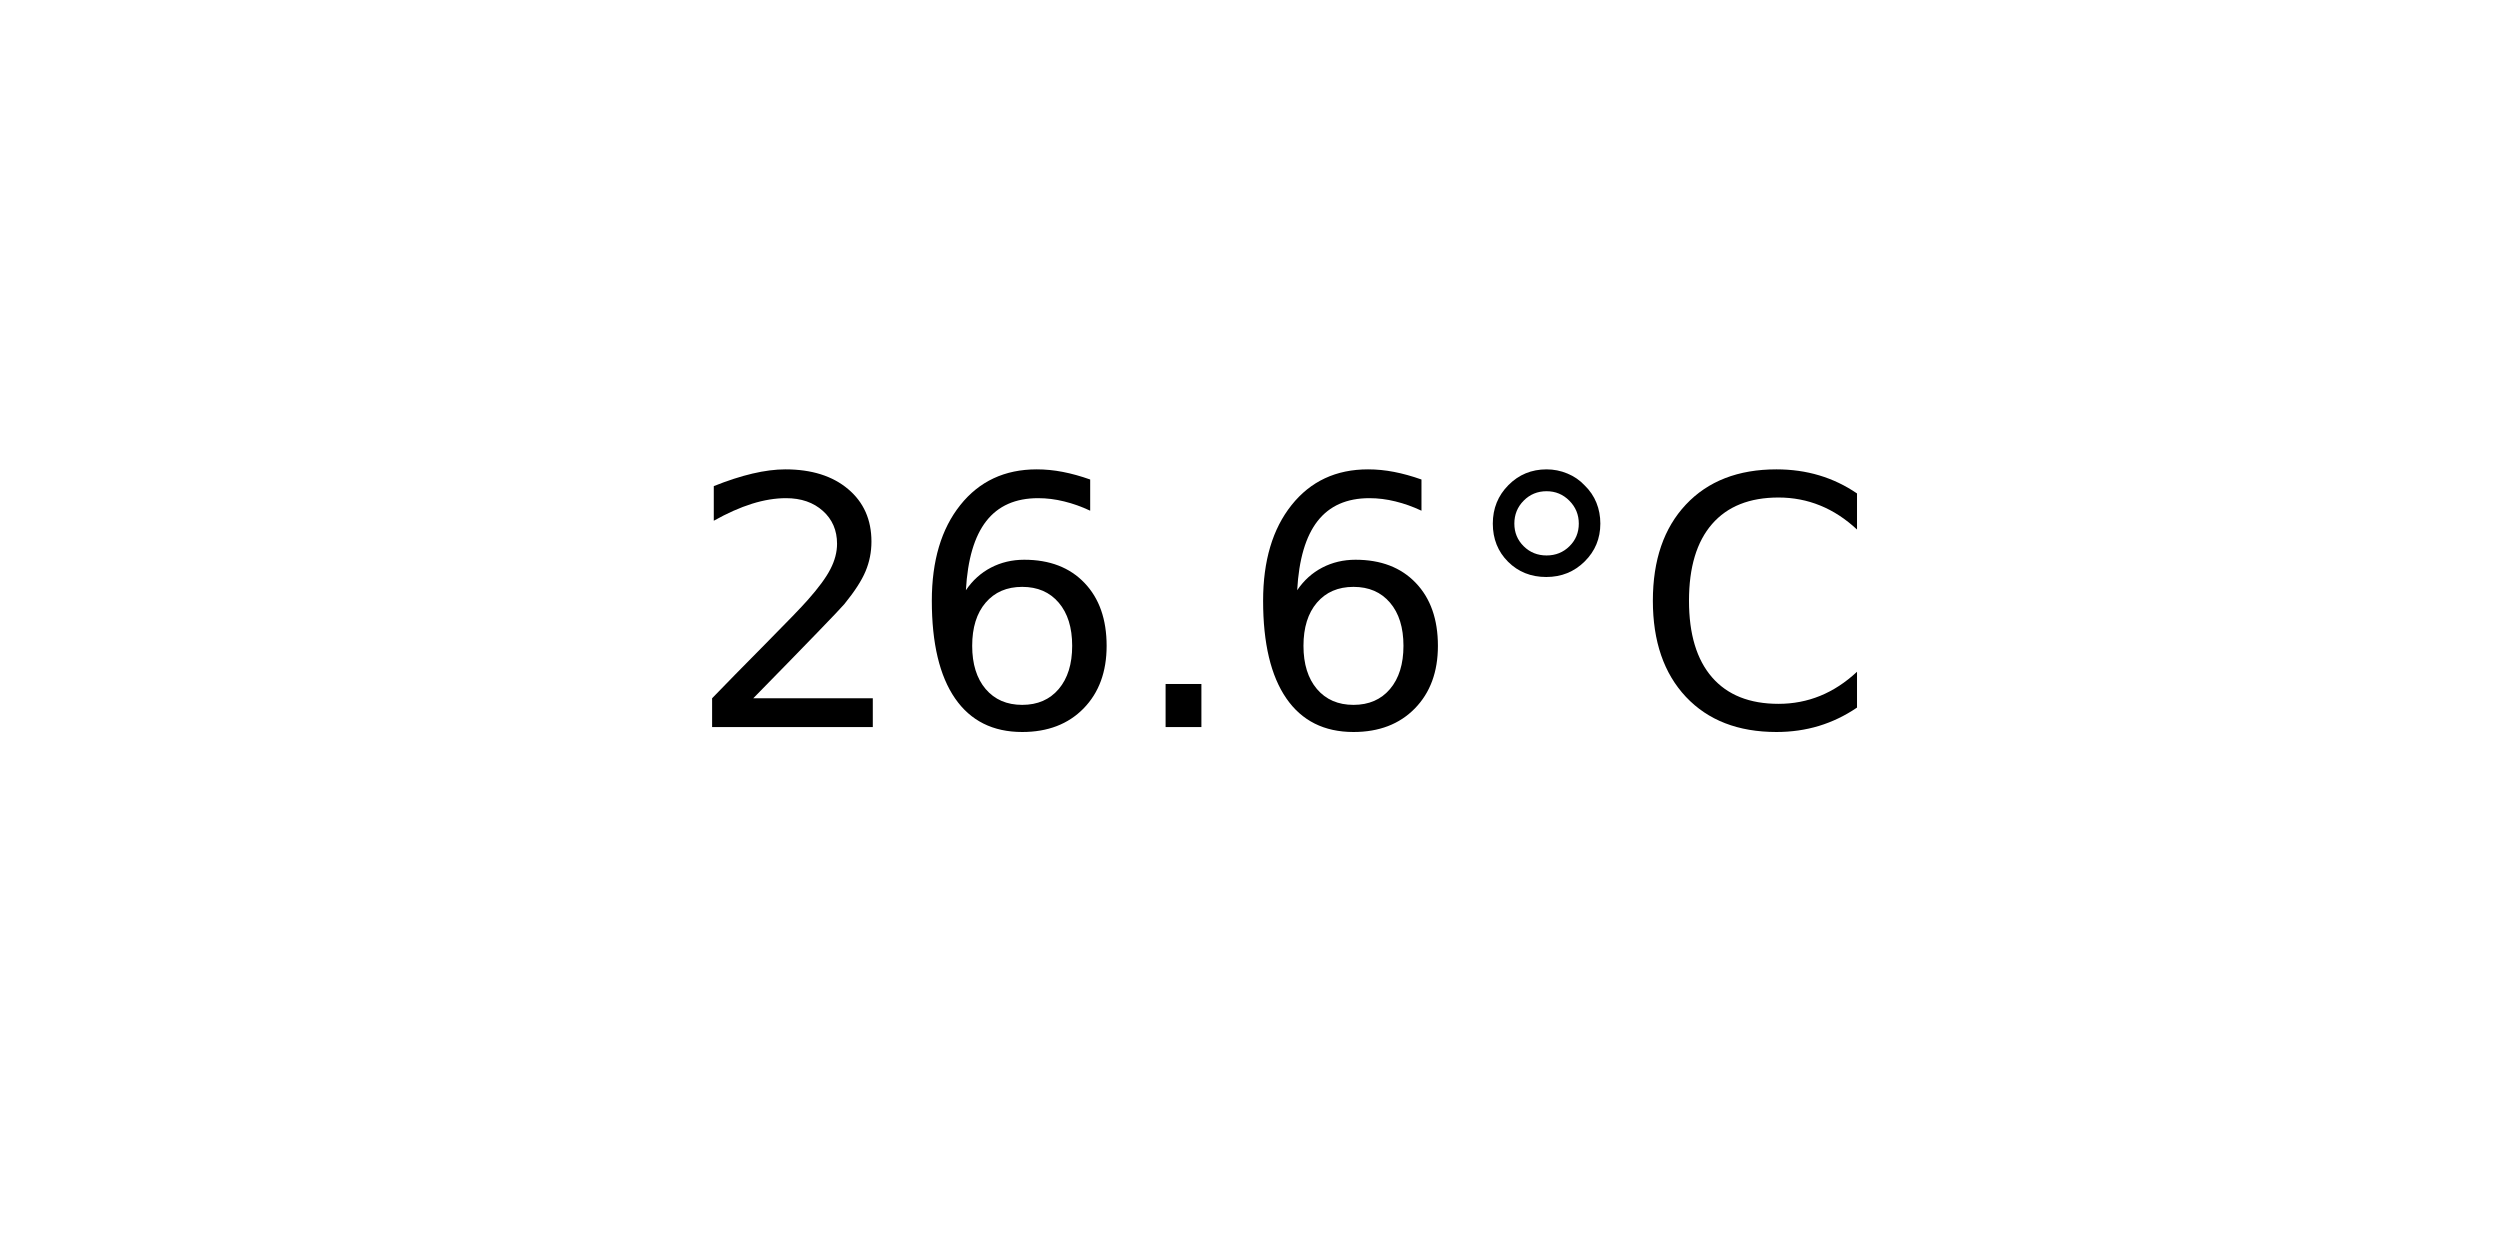
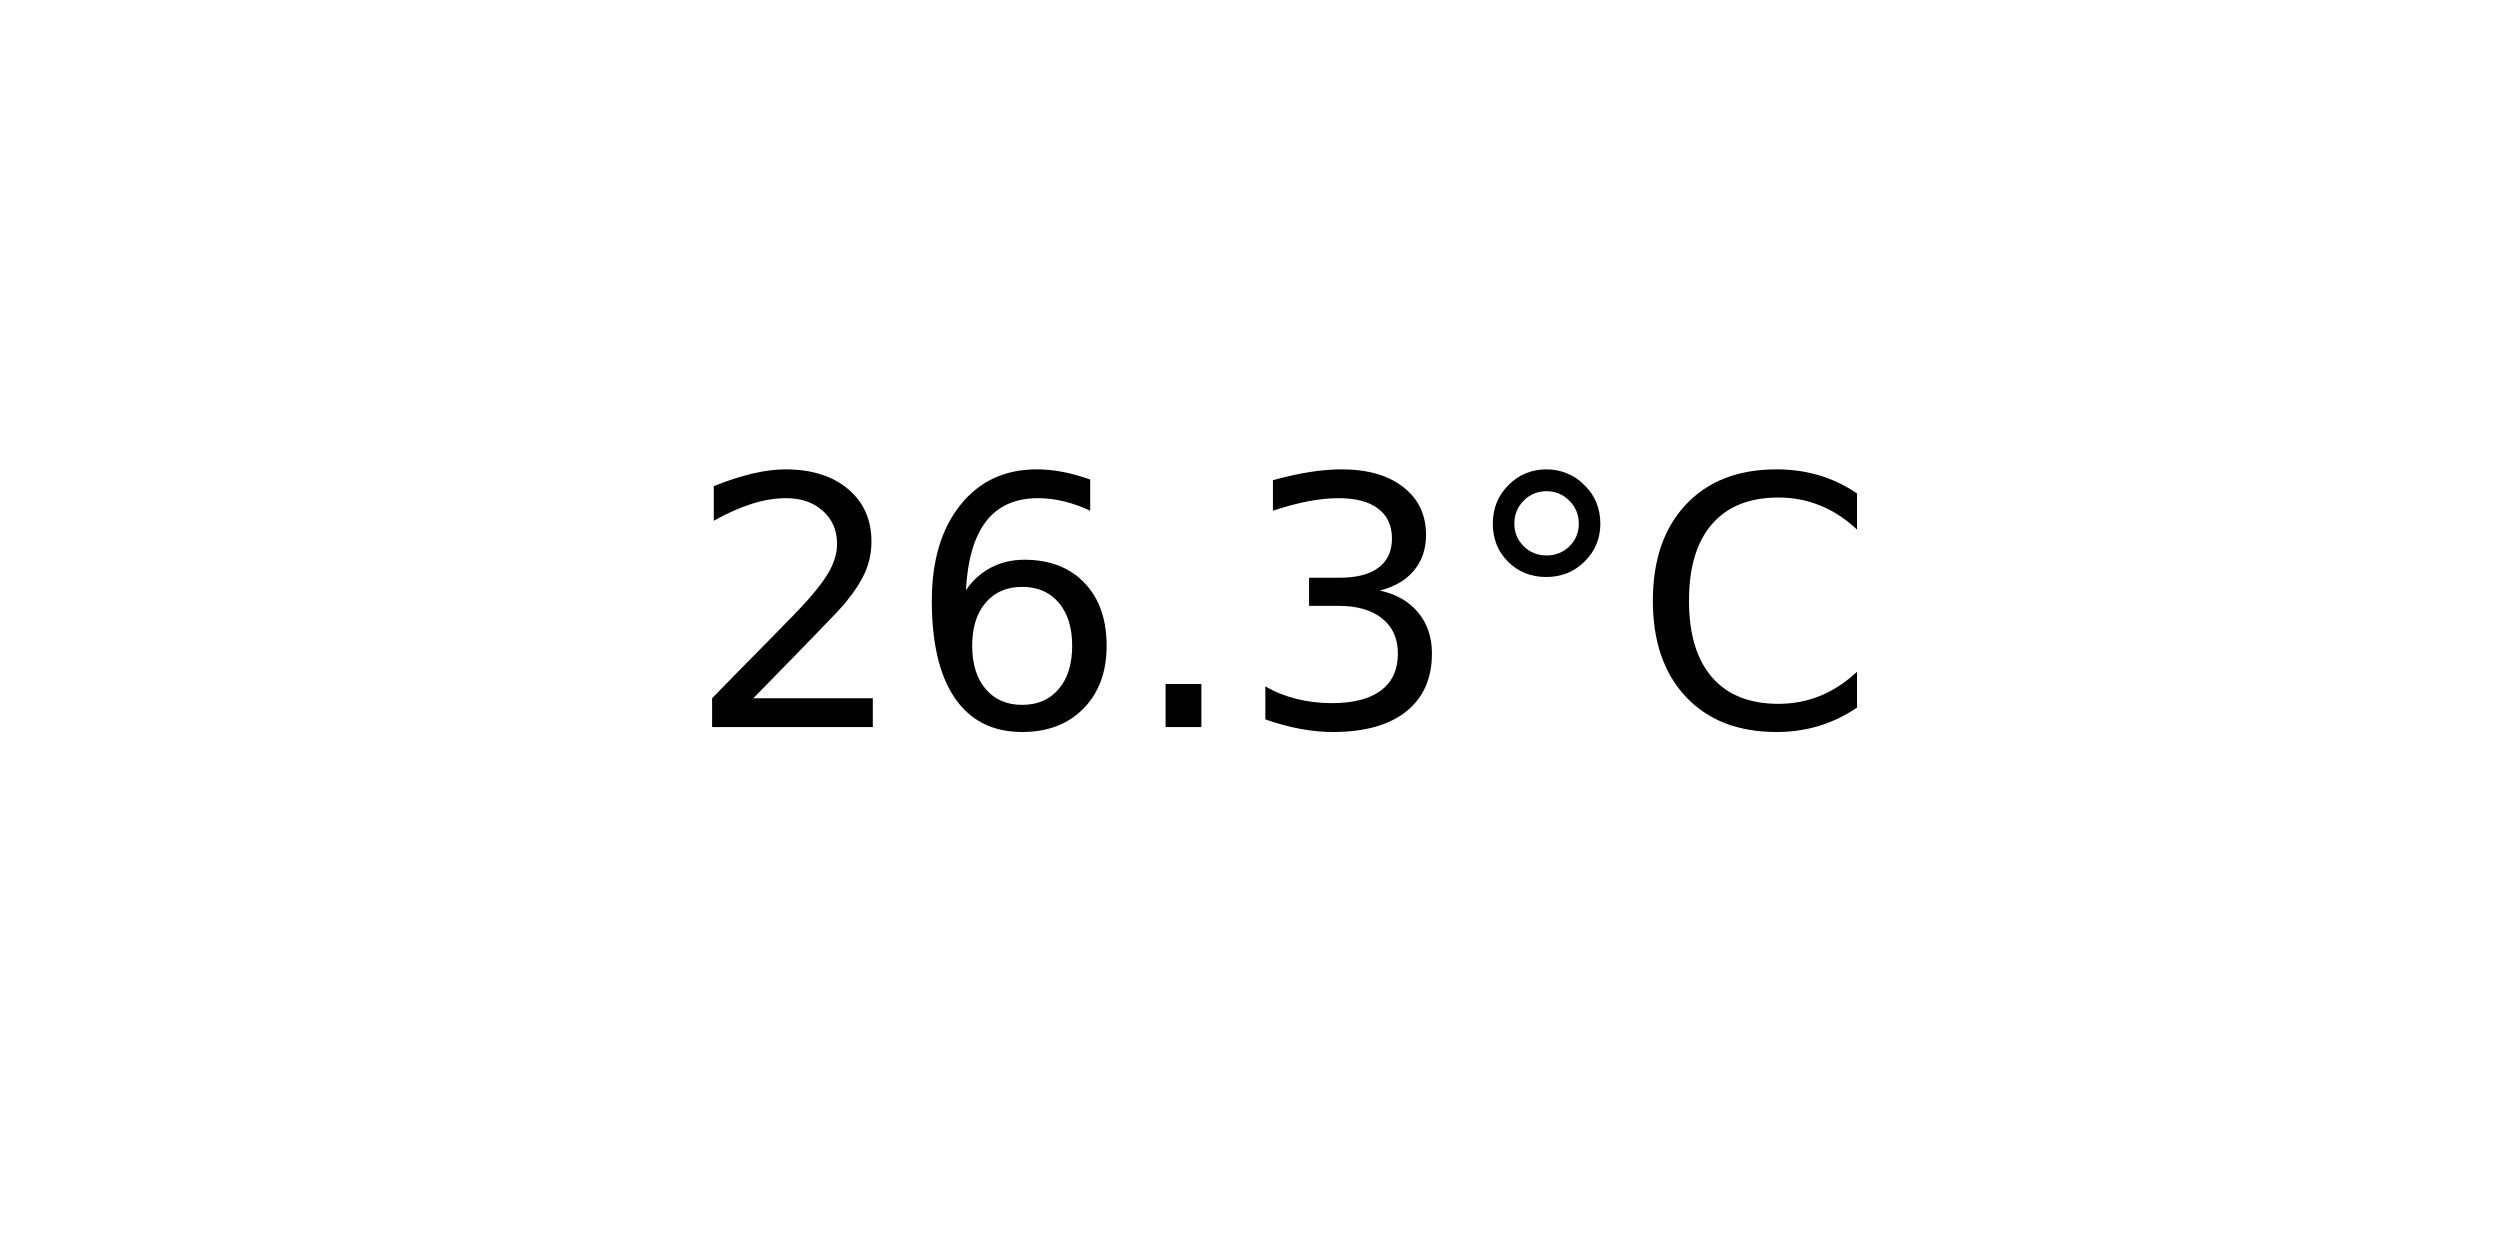
<svg xmlns="http://www.w3.org/2000/svg" xmlns:xlink="http://www.w3.org/1999/xlink" width="72pt" height="36pt" viewBox="0 0 72 36" version="1.1">
  <defs>
    <style type="text/css">*{stroke-linejoin: round; stroke-linecap: butt}</style>
  </defs>
  <g id="figure_1">
    <g id="axes_1">
      <g id="text_1">
        <g transform="translate(19.77578 20.93937) scale(0.1 -0.1)">
          <defs>
            <path id="DejaVuSans-32" d="M 1228 531  L 3431 531  L 3431 0  L 469 0  L 469 531  Q 828 903 1448 1529  Q 2069 2156 2228 2338  Q 2531 2678 2651 2914  Q 2772 3150 2772 3378  Q 2772 3750 2511 3984  Q 2250 4219 1831 4219  Q 1534 4219 1204 4116  Q 875 4013 500 3803  L 500 4441  Q 881 4594 1212 4672  Q 1544 4750 1819 4750  Q 2544 4750 2975 4387  Q 3406 4025 3406 3419  Q 3406 3131 3298 2873  Q 3191 2616 2906 2266  Q 2828 2175 2409 1742  Q 1991 1309 1228 531  z " transform="scale(0.015625)" />
            <path id="DejaVuSans-36" d="M 2113 2584  Q 1688 2584 1439 2293  Q 1191 2003 1191 1497  Q 1191 994 1439 701  Q 1688 409 2113 409  Q 2538 409 2786 701  Q 3034 994 3034 1497  Q 3034 2003 2786 2293  Q 2538 2584 2113 2584  z M 3366 4563  L 3366 3988  Q 3128 4100 2886 4159  Q 2644 4219 2406 4219  Q 1781 4219 1451 3797  Q 1122 3375 1075 2522  Q 1259 2794 1537 2939  Q 1816 3084 2150 3084  Q 2853 3084 3261 2657  Q 3669 2231 3669 1497  Q 3669 778 3244 343  Q 2819 -91 2113 -91  Q 1303 -91 875 529  Q 447 1150 447 2328  Q 447 3434 972 4092  Q 1497 4750 2381 4750  Q 2619 4750 2861 4703  Q 3103 4656 3366 4563  z " transform="scale(0.015625)" />
            <path id="DejaVuSans-2e" d="M 684 794  L 1344 794  L 1344 0  L 684 0  L 684 794  z " transform="scale(0.015625)" />
+             <path id="DejaVuSans-33" d="M 2597 2516  Q 3050 2419 3304 2112  Q 3559 1806 3559 1356  Q 3559 666 3084 287  Q 2609 -91 1734 -91  Q 1441 -91 1130 -33  Q 819 25 488 141  L 488 750  Q 750 597 1062 519  Q 1375 441 1716 441  Q 2309 441 2620 675  Q 2931 909 2931 1356  Q 2931 1769 2642 2001  Q 2353 2234 1838 2234  L 1294 2234  L 1294 2753  L 1863 2753  Q 2328 2753 2575 2939  Q 2822 3125 2822 3475  Q 2822 3834 2567 4026  Q 2313 4219 1838 4219  Q 1578 4219 1281 4162  Q 984 4106 628 3988  L 628 4550  Q 988 4650 1302 4700  Q 1616 4750 1894 4750  Q 2613 4750 3031 4423  Q 3450 4097 3450 3541  Q 3450 3153 3228 2886  Q 3006 2619 2597 2516  z " transform="scale(0.015625)" />
            <path id="DejaVuSans-b0" d="M 1600 4347  Q 1350 4347 1178 4173  Q 1006 4000 1006 3750  Q 1006 3503 1178 3333  Q 1350 3163 1600 3163  Q 1850 3163 2022 3333  Q 2194 3503 2194 3750  Q 2194 3997 2020 4172  Q 1847 4347 1600 4347  z M 1600 4750  Q 1800 4750 1984 4673  Q 2169 4597 2303 4453  Q 2447 4313 2519 4134  Q 2591 3956 2591 3750  Q 2591 3338 2302 3052  Q 2013 2766 1594 2766  Q 1172 2766 890 3047  Q 609 3328 609 3750  Q 609 4169 896 4459  Q 1184 4750 1600 4750  z " transform="scale(0.015625)" />
            <path id="DejaVuSans-43" d="M 4122 4306  L 4122 3641  Q 3803 3938 3442 4084  Q 3081 4231 2675 4231  Q 1875 4231 1450 3742  Q 1025 3253 1025 2328  Q 1025 1406 1450 917  Q 1875 428 2675 428  Q 3081 428 3442 575  Q 3803 722 4122 1019  L 4122 359  Q 3791 134 3420 21  Q 3050 -91 2638 -91  Q 1578 -91 968 557  Q 359 1206 359 2328  Q 359 3453 968 4101  Q 1578 4750 2638 4750  Q 3056 4750 3426 4639  Q 3797 4528 4122 4306  z " transform="scale(0.015625)" />
          </defs>
          <use xlink:href="#DejaVuSans-32" />
          <use xlink:href="#DejaVuSans-36" x="63.623" />
          <use xlink:href="#DejaVuSans-2e" x="127.246" />
-           <use xlink:href="#DejaVuSans-36" x="159.033" />
+           <use xlink:href="#DejaVuSans-33" x="159.033" />
          <use xlink:href="#DejaVuSans-b0" x="222.656" />
          <use xlink:href="#DejaVuSans-43" x="272.656" />
        </g>
      </g>
    </g>
  </g>
</svg>
